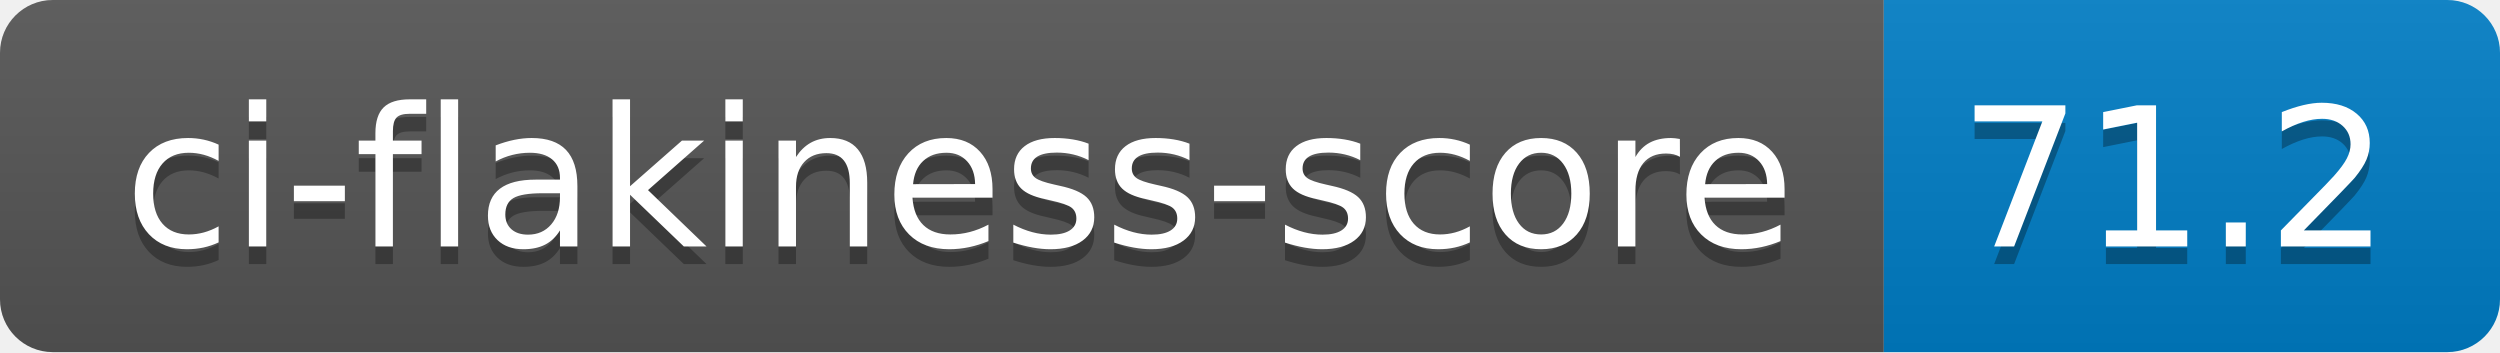
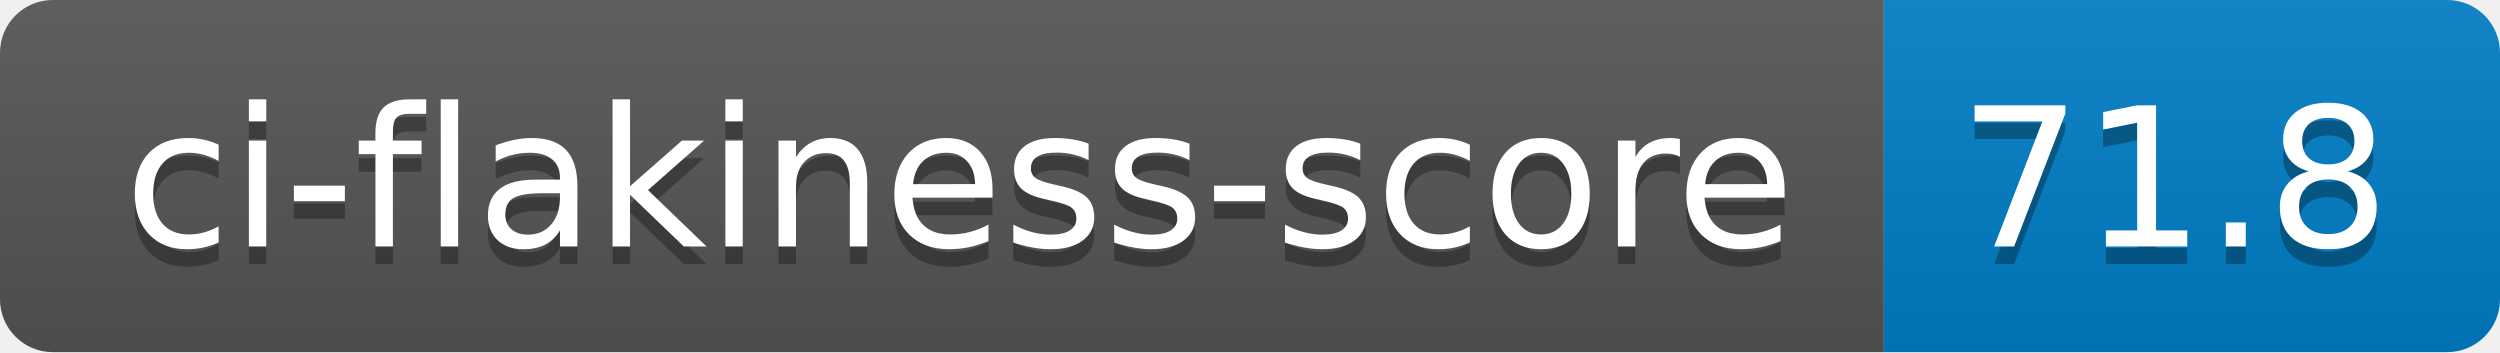
- <svg xmlns="http://www.w3.org/2000/svg" width="142" height="20" role="img" aria-label="ci-flakiness-score: 71.2">
+ <svg xmlns="http://www.w3.org/2000/svg" width="142" height="20" role="img" aria-label="ci-flakiness-score: 71.8">
  <linearGradient id="s" x2="0" y2="100%">
    <stop offset="0" stop-color="#bbb" stop-opacity=".1" />
    <stop offset="1" stop-opacity=".1" />
  </linearGradient>
  <clipPath id="r">
    <rect width="142" height="20" rx="3" fill="#fff" />
  </clipPath>
  <g clip-path="url(#r)">
    <rect width="107" height="20" fill="#555" />
    <rect x="107" width="35" height="20" fill="#007ec6" />
    <rect width="142" height="20" fill="url(#s)" />
  </g>
  <g fill="#fff" text-anchor="middle" font-family="Verdana,Geneva,DejaVu Sans,sans-serif" text-rendering="geometricPrecision" font-size="110">
    <text aria-hidden="true" x="545" y="150" fill="#010101" fill-opacity=".3" transform="scale(.1)" textLength="970">ci-flakiness-score</text>
    <text x="545" y="140" transform="scale(.1)" fill="#fff" textLength="970">ci-flakiness-score</text>
-     <text aria-hidden="true" x="1235" y="150" fill="#010101" fill-opacity=".3" transform="scale(.1)" textLength="250">71.2</text>
-     <text x="1235" y="140" transform="scale(.1)" fill="#fff" textLength="250">71.2</text>
+     <text aria-hidden="true" x="1235" y="150" fill="#010101" fill-opacity=".3" transform="scale(.1)" textLength="250">71.8</text>
+     <text x="1235" y="140" transform="scale(.1)" fill="#fff" textLength="250">71.8</text>
  </g>
</svg>
